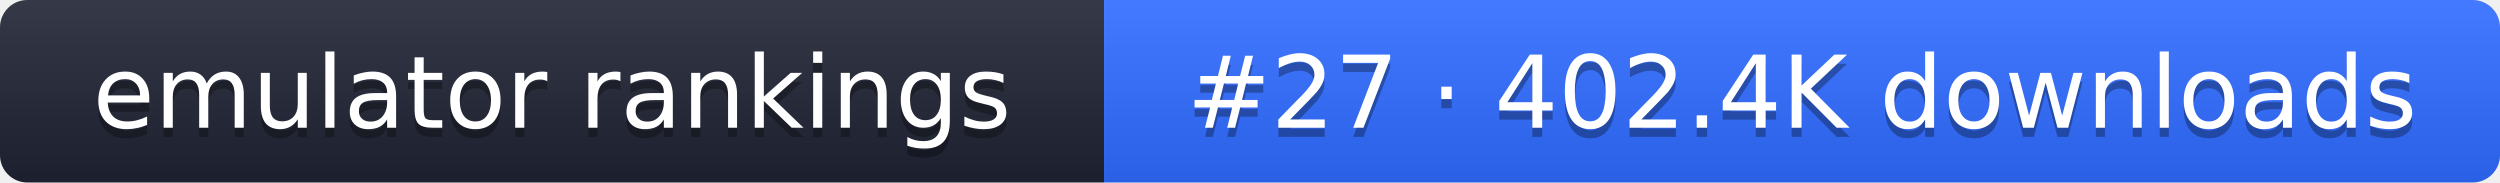
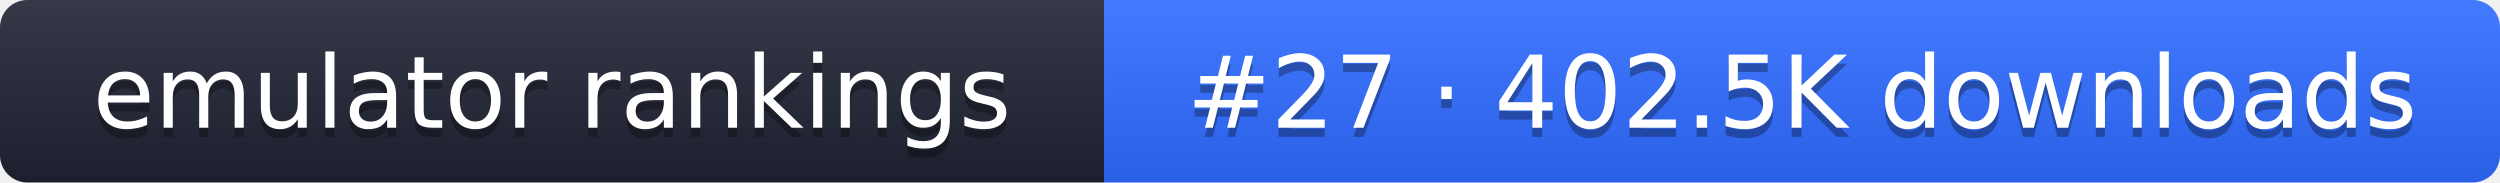
- <svg xmlns="http://www.w3.org/2000/svg" width="274" height="20" role="img" aria-label="emulator rankings: #27 · 402.4K downloads">
+ <svg xmlns="http://www.w3.org/2000/svg" width="274" height="20" role="img" aria-label="emulator rankings: #27 · 402.5K downloads">
  <linearGradient id="g" x2="0" y2="100%">
    <stop offset="0" stop-color="#fff" stop-opacity=".1" />
    <stop offset="1" stop-opacity=".1" />
  </linearGradient>
  <clipPath id="r">
    <rect width="274" height="20" rx="3" fill="#fff" />
  </clipPath>
  <g clip-path="url(#r)">
    <rect width="121" height="20" fill="#1f2433" />
    <rect x="121" width="153" height="20" fill="#2f6bff" />
    <rect width="274" height="20" fill="url(#g)" />
  </g>
  <g fill="#fff" text-anchor="middle" font-family="Verdana,DejaVu Sans,sans-serif" font-size="11">
    <text x="60.5" y="15" fill="#010101" fill-opacity=".3">emulator rankings</text>
    <text x="60.5" y="14">emulator rankings</text>
-     <text x="197.5" y="15" fill="#010101" fill-opacity=".3">#27 · 402.4K downloads</text>
-     <text x="197.5" y="14">#27 · 402.4K downloads</text>
+     <text x="197.5" y="15" fill="#010101" fill-opacity=".3">#27 · 402.5K downloads</text>
+     <text x="197.5" y="14">#27 · 402.5K downloads</text>
  </g>
</svg>
